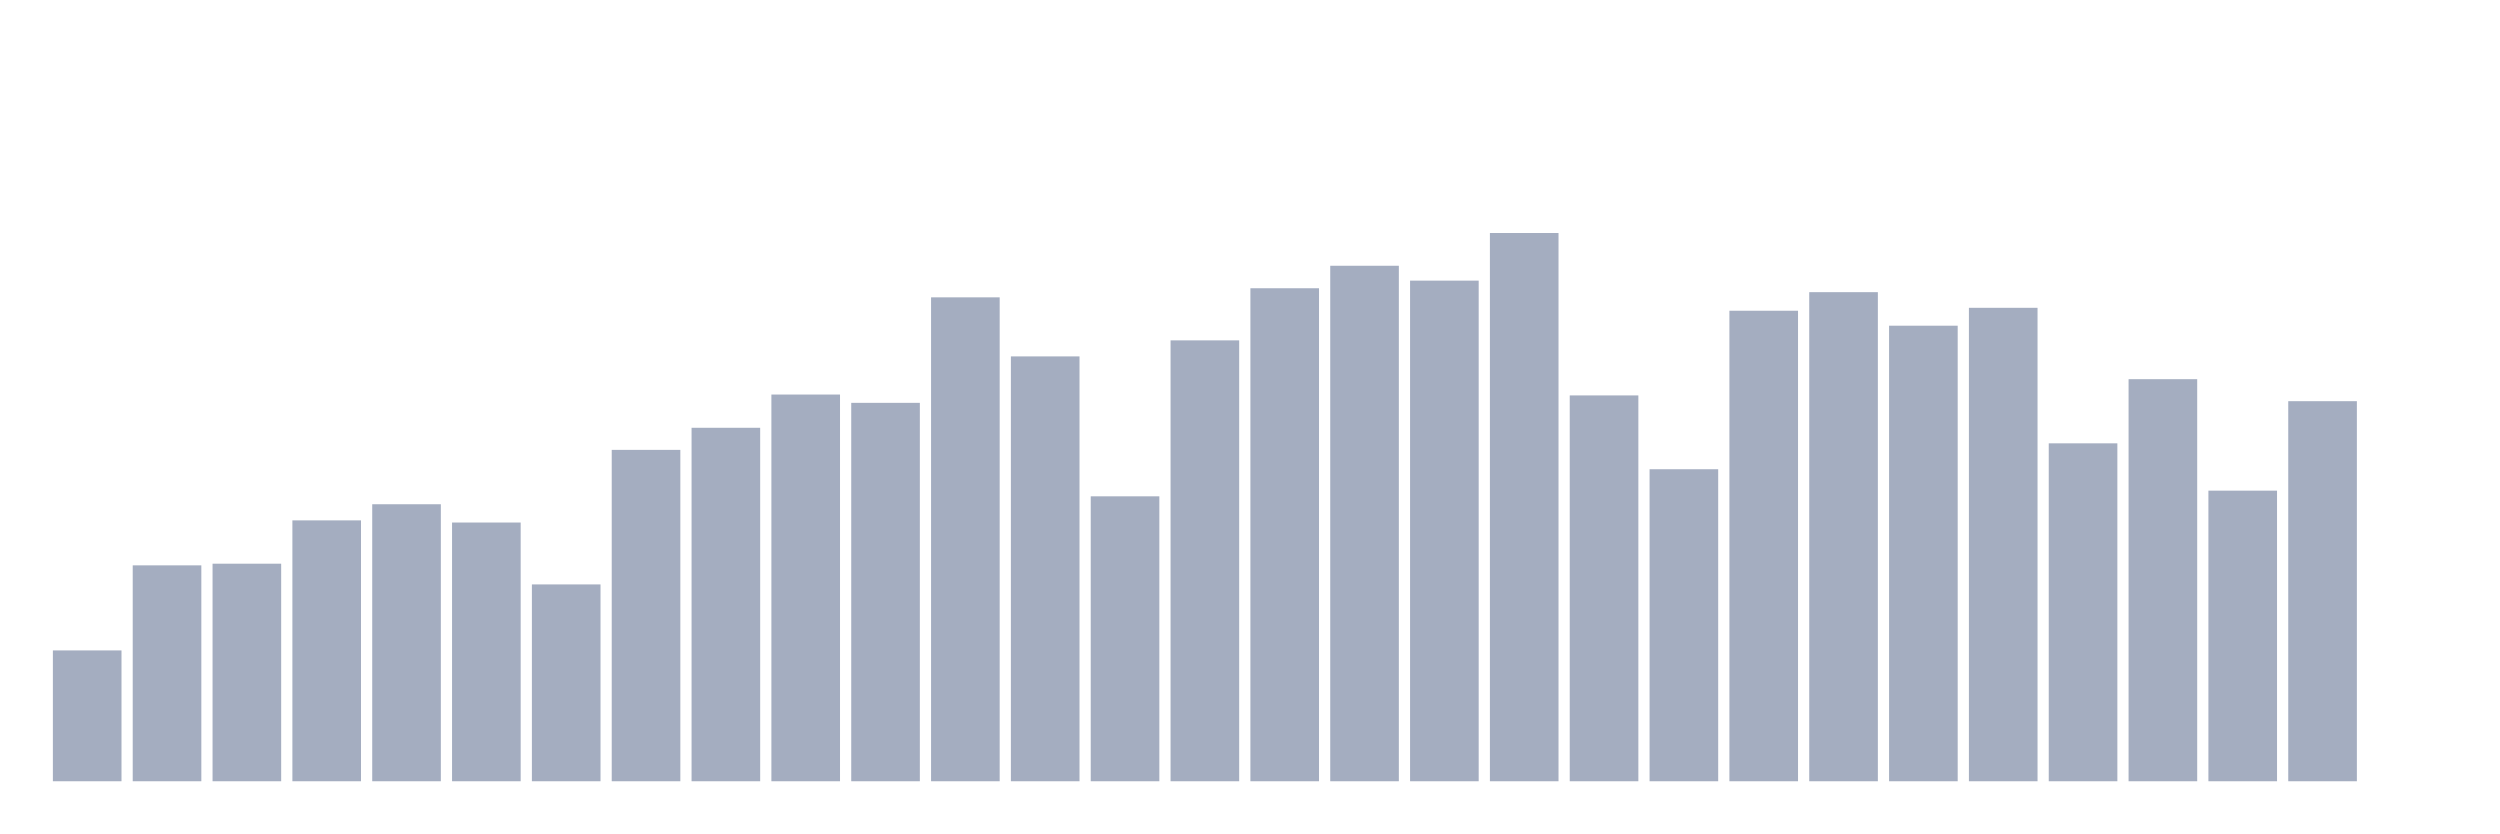
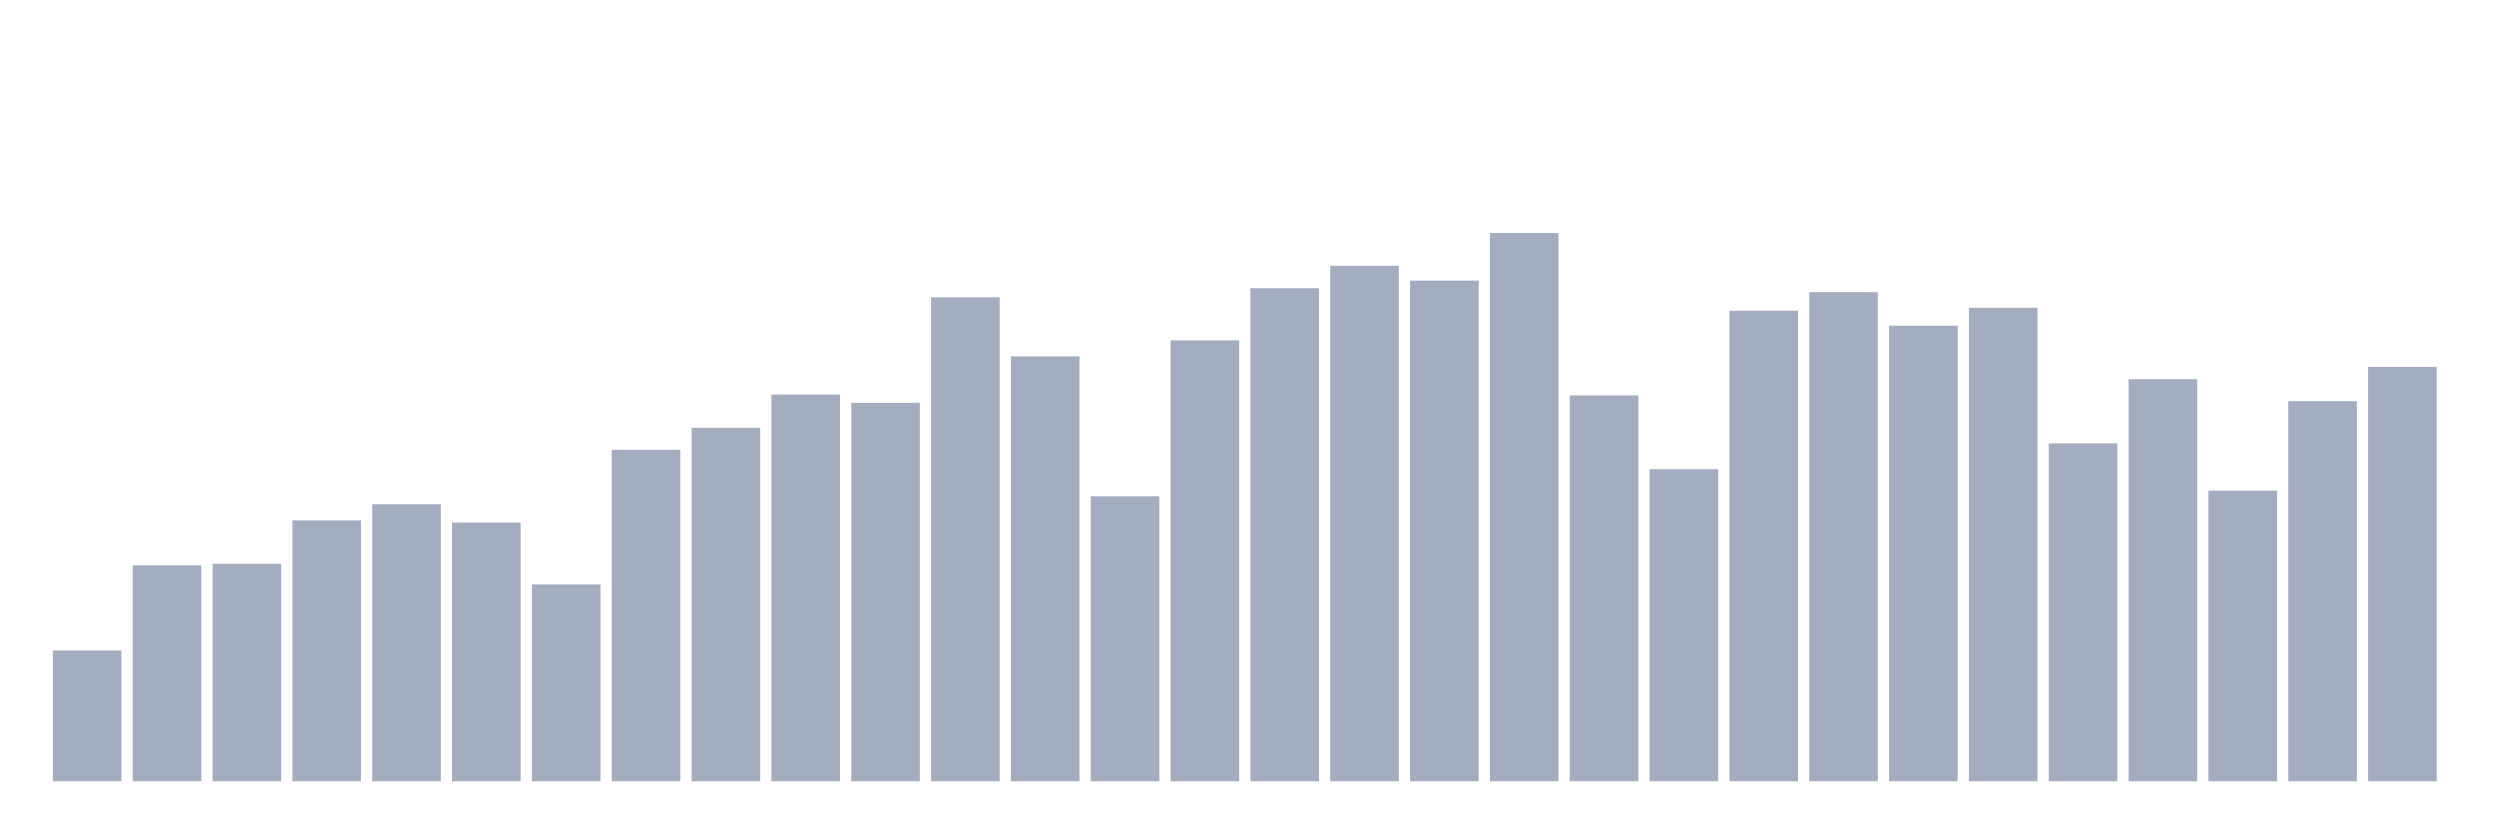
<svg xmlns="http://www.w3.org/2000/svg" viewBox="0 0 480 160">
  <g transform="translate(10,10)">
    <rect class="bar" x="0.153" width="13.175" y="114.881" height="25.119" fill="rgb(164,173,192)" />
    <rect class="bar" x="15.482" width="13.175" y="98.548" height="41.452" fill="rgb(164,173,192)" />
    <rect class="bar" x="30.81" width="13.175" y="98.229" height="41.771" fill="rgb(164,173,192)" />
    <rect class="bar" x="46.138" width="13.175" y="89.912" height="50.088" fill="rgb(164,173,192)" />
    <rect class="bar" x="61.466" width="13.175" y="86.815" height="53.185" fill="rgb(164,173,192)" />
    <rect class="bar" x="76.794" width="13.175" y="90.325" height="49.675" fill="rgb(164,173,192)" />
    <rect class="bar" x="92.123" width="13.175" y="102.209" height="37.791" fill="rgb(164,173,192)" />
    <rect class="bar" x="107.451" width="13.175" y="76.377" height="63.623" fill="rgb(164,173,192)" />
    <rect class="bar" x="122.779" width="13.175" y="72.134" height="67.866" fill="rgb(164,173,192)" />
    <rect class="bar" x="138.107" width="13.175" y="65.751" height="74.249" fill="rgb(164,173,192)" />
    <rect class="bar" x="153.436" width="13.175" y="67.346" height="72.654" fill="rgb(164,173,192)" />
    <rect class="bar" x="168.764" width="13.175" y="47.09" height="92.91" fill="rgb(164,173,192)" />
    <rect class="bar" x="184.092" width="13.175" y="58.429" height="81.571" fill="rgb(164,173,192)" />
    <rect class="bar" x="199.42" width="13.175" y="85.294" height="54.706" fill="rgb(164,173,192)" />
    <rect class="bar" x="214.748" width="13.175" y="55.35" height="84.65" fill="rgb(164,173,192)" />
    <rect class="bar" x="230.077" width="13.175" y="45.344" height="94.656" fill="rgb(164,173,192)" />
    <rect class="bar" x="245.405" width="13.175" y="41.026" height="98.974" fill="rgb(164,173,192)" />
    <rect class="bar" x="260.733" width="13.175" y="43.88" height="96.12" fill="rgb(164,173,192)" />
    <rect class="bar" x="276.061" width="13.175" y="34.737" height="105.263" fill="rgb(164,173,192)" />
    <rect class="bar" x="291.39" width="13.175" y="65.92" height="74.08" fill="rgb(164,173,192)" />
    <rect class="bar" x="306.718" width="13.175" y="80.094" height="59.906" fill="rgb(164,173,192)" />
    <rect class="bar" x="322.046" width="13.175" y="49.662" height="90.338" fill="rgb(164,173,192)" />
    <rect class="bar" x="337.374" width="13.175" y="46.095" height="93.905" fill="rgb(164,173,192)" />
    <rect class="bar" x="352.702" width="13.175" y="52.534" height="87.466" fill="rgb(164,173,192)" />
    <rect class="bar" x="368.031" width="13.175" y="49.099" height="90.901" fill="rgb(164,173,192)" />
    <rect class="bar" x="383.359" width="13.175" y="75.119" height="64.881" fill="rgb(164,173,192)" />
    <rect class="bar" x="398.687" width="13.175" y="62.803" height="77.197" fill="rgb(164,173,192)" />
    <rect class="bar" x="414.015" width="13.175" y="84.205" height="55.795" fill="rgb(164,173,192)" />
    <rect class="bar" x="429.344" width="13.175" y="67.027" height="72.973" fill="rgb(164,173,192)" />
-     <rect class="bar" x="444.672" width="13.175" y="140" height="0" fill="rgb(164,173,192)" />
+     <rect class="bar" x="444.672" width="13.175" y="60.438" height="79.562" fill="rgb(164,173,192)" />
  </g>
</svg>
